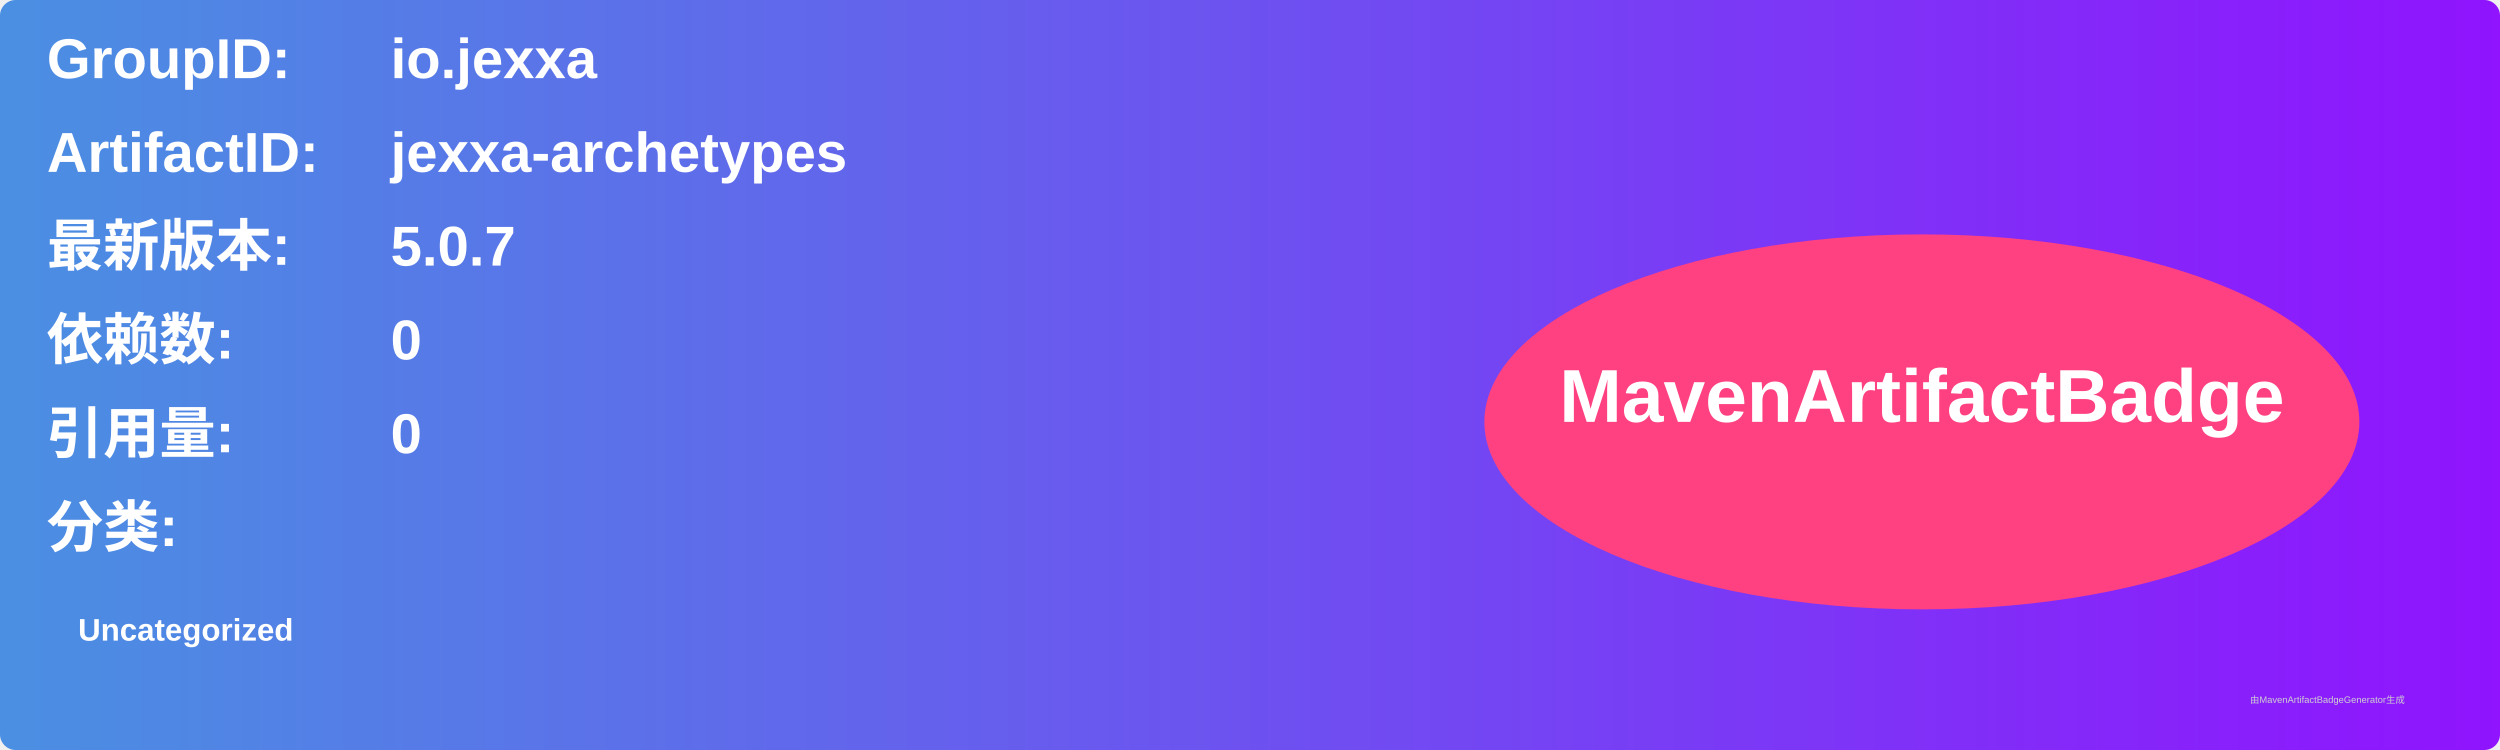
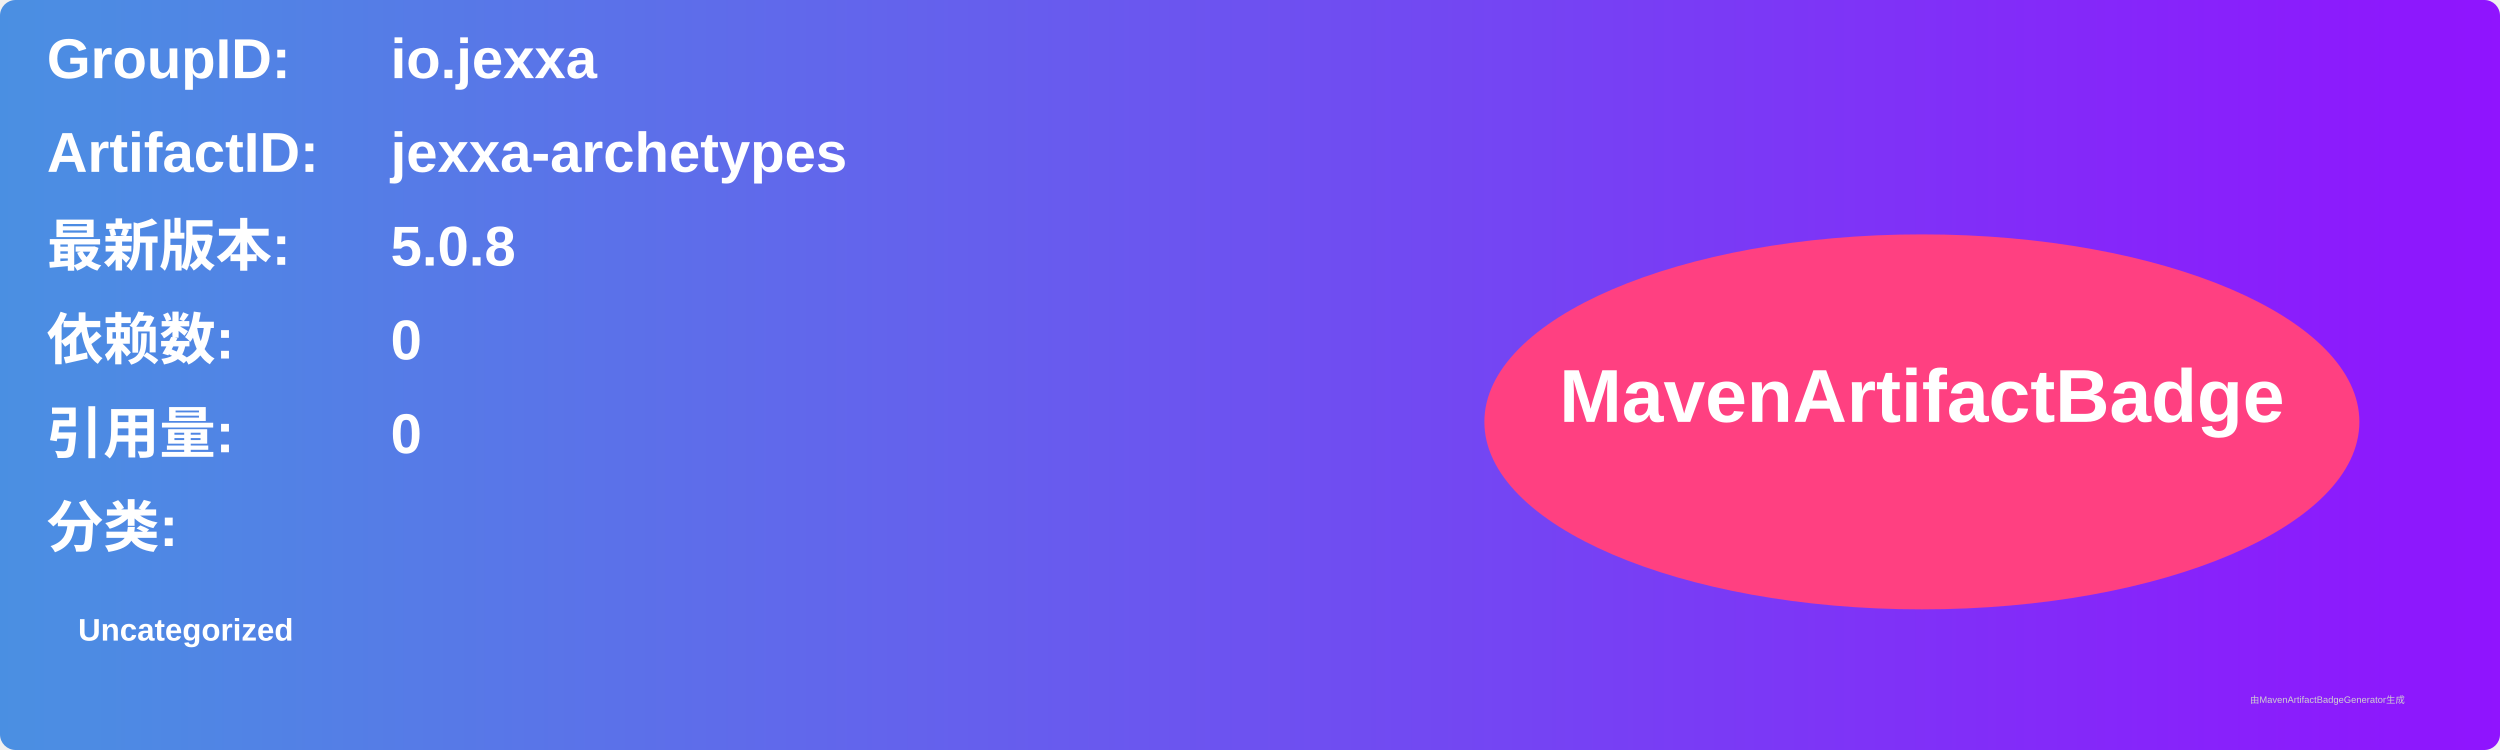
<svg xmlns="http://www.w3.org/2000/svg" width="800" height="240" viewBox="0 0 800 240">
  <linearGradient id="grad" x1="0%" y1="0%" x2="100%" y2="0%">
    <stop offset="0%" stop-color="#4a90e2" />
    <stop offset="100%" stop-color="#9013fe" />
  </linearGradient>
  <rect width="100%" height="100%" rx="5" ry="5" fill="url(#grad)" />
  <g transform="translate(15, 15)">
    <text x="0" y="10" font-family="Arial" font-size="18" fill="white" font-weight="bold" width="260">GroupID:</text>
    <text x="110" y="10" font-family="Arial" font-size="18" fill="white" font-weight="bold" width="460">io.jexxa</text>
    <text x="0" y="40" font-family="Arial" font-size="18" fill="white" font-weight="bold" width="260">ArtifactID:</text>
    <text x="110" y="40" font-family="Arial" font-size="18" fill="white" font-weight="bold" width="460">jexxa-archetypes</text>
    <text x="0" y="70" font-family="Arial" font-size="18" fill="white" font-weight="bold">最新版本:</text>
    <text x="110" y="70" font-family="Arial" font-size="18" fill="white" font-weight="bold">
-       <tspan font-weight="bold">5.0.7</tspan>
+       <tspan font-weight="bold">5.0.8</tspan>
    </text>
    <text x="0" y="100" font-family="Arial" font-size="18" fill="white" font-weight="bold">依赖数: </text>
    <text x="110" y="100" font-family="Arial" font-size="18" fill="white">
      <tspan font-weight="bold">0</tspan>
    </text>
    <text x="0" y="130" font-family="Arial" font-size="18" fill="white" font-weight="bold">引用量: </text>
    <text x="110" y="130" font-family="Arial" font-size="18" fill="white">
      <tspan font-weight="bold">0</tspan>
    </text>
    <text x="0" y="160" font-family="Arial" font-size="18" fill="white" font-weight="bold">分类:</text>
    <text x="10" y="190" font-family="Arial" font-size="10" fill="white">
      <tspan font-weight="bold">Uncategorized</tspan>
    </text>
    <ellipse cx="600" cy="120" rx="140" ry="60" fill="#ff4081" />
    <text x="600" y="120" text-anchor="middle" font-family="Arial" font-size="24" fill="white" font-weight="bold">MavenArtifactBadge</text>
  </g>
  <text x="720" y="225" font-family="Arial" font-size="3" fill="#d0d0d0">由MavenArtifactBadgeGenerator生成</text>
</svg>
